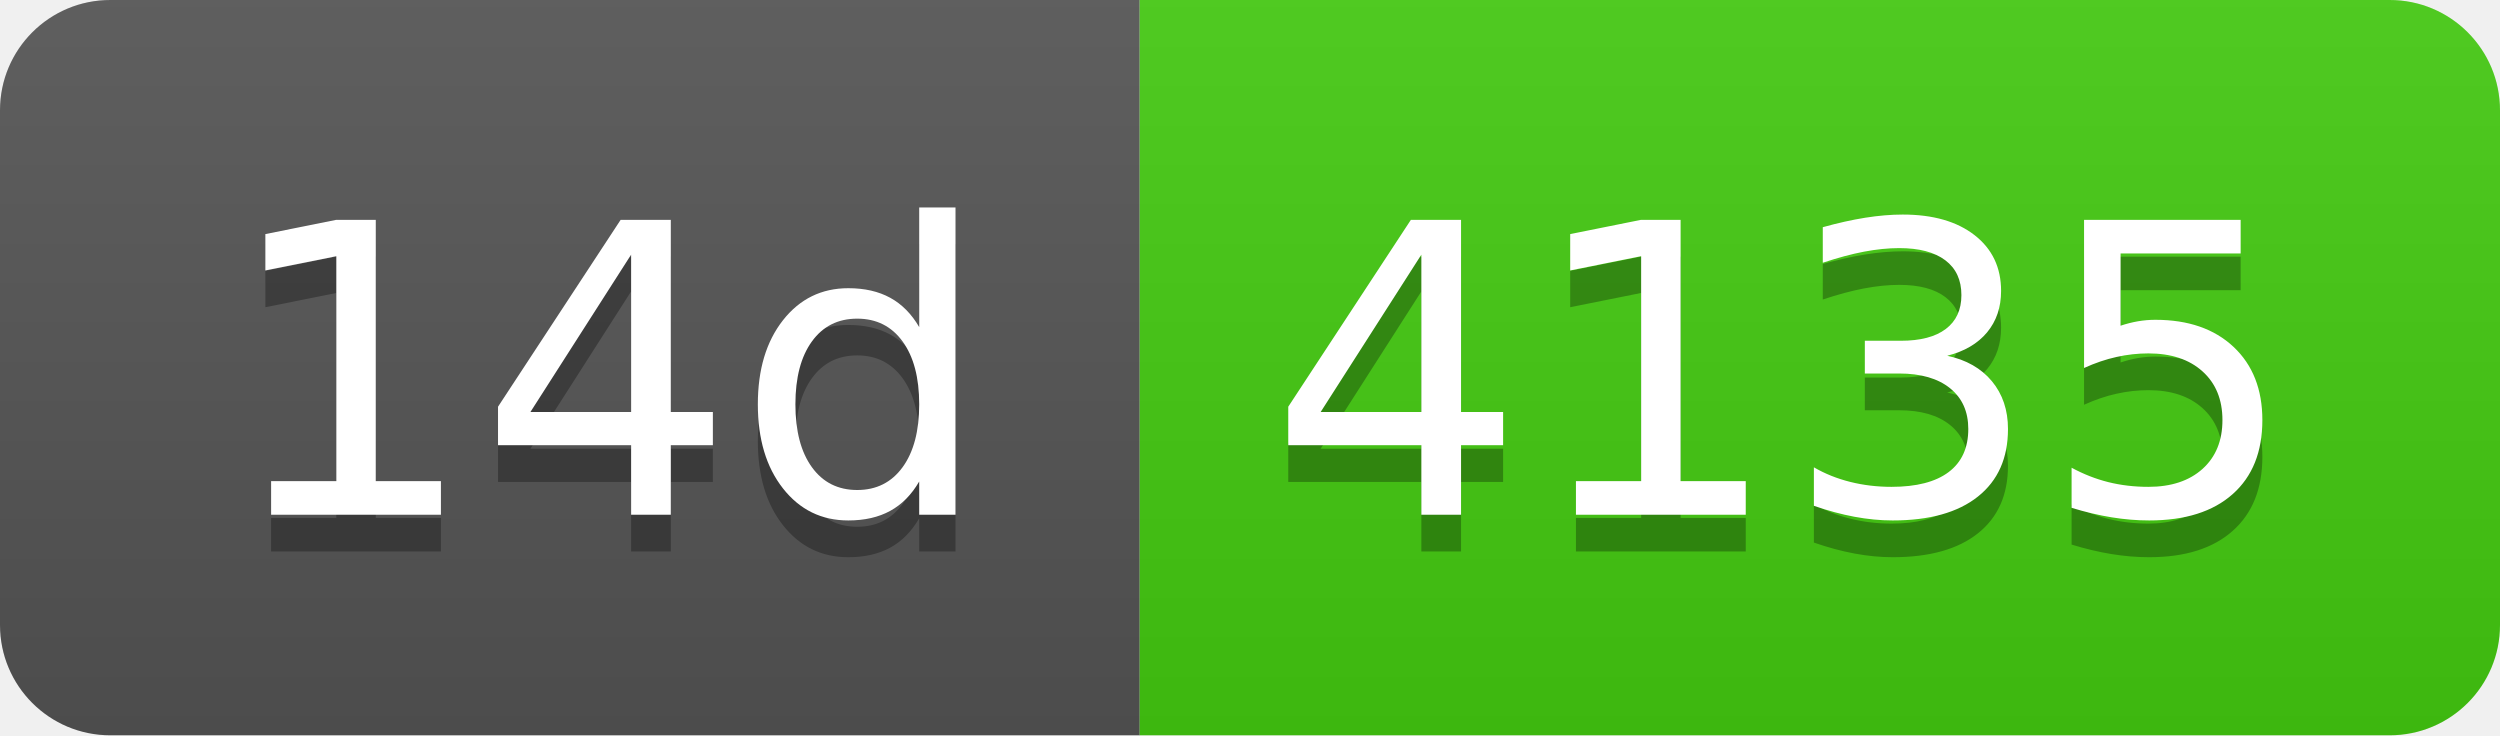
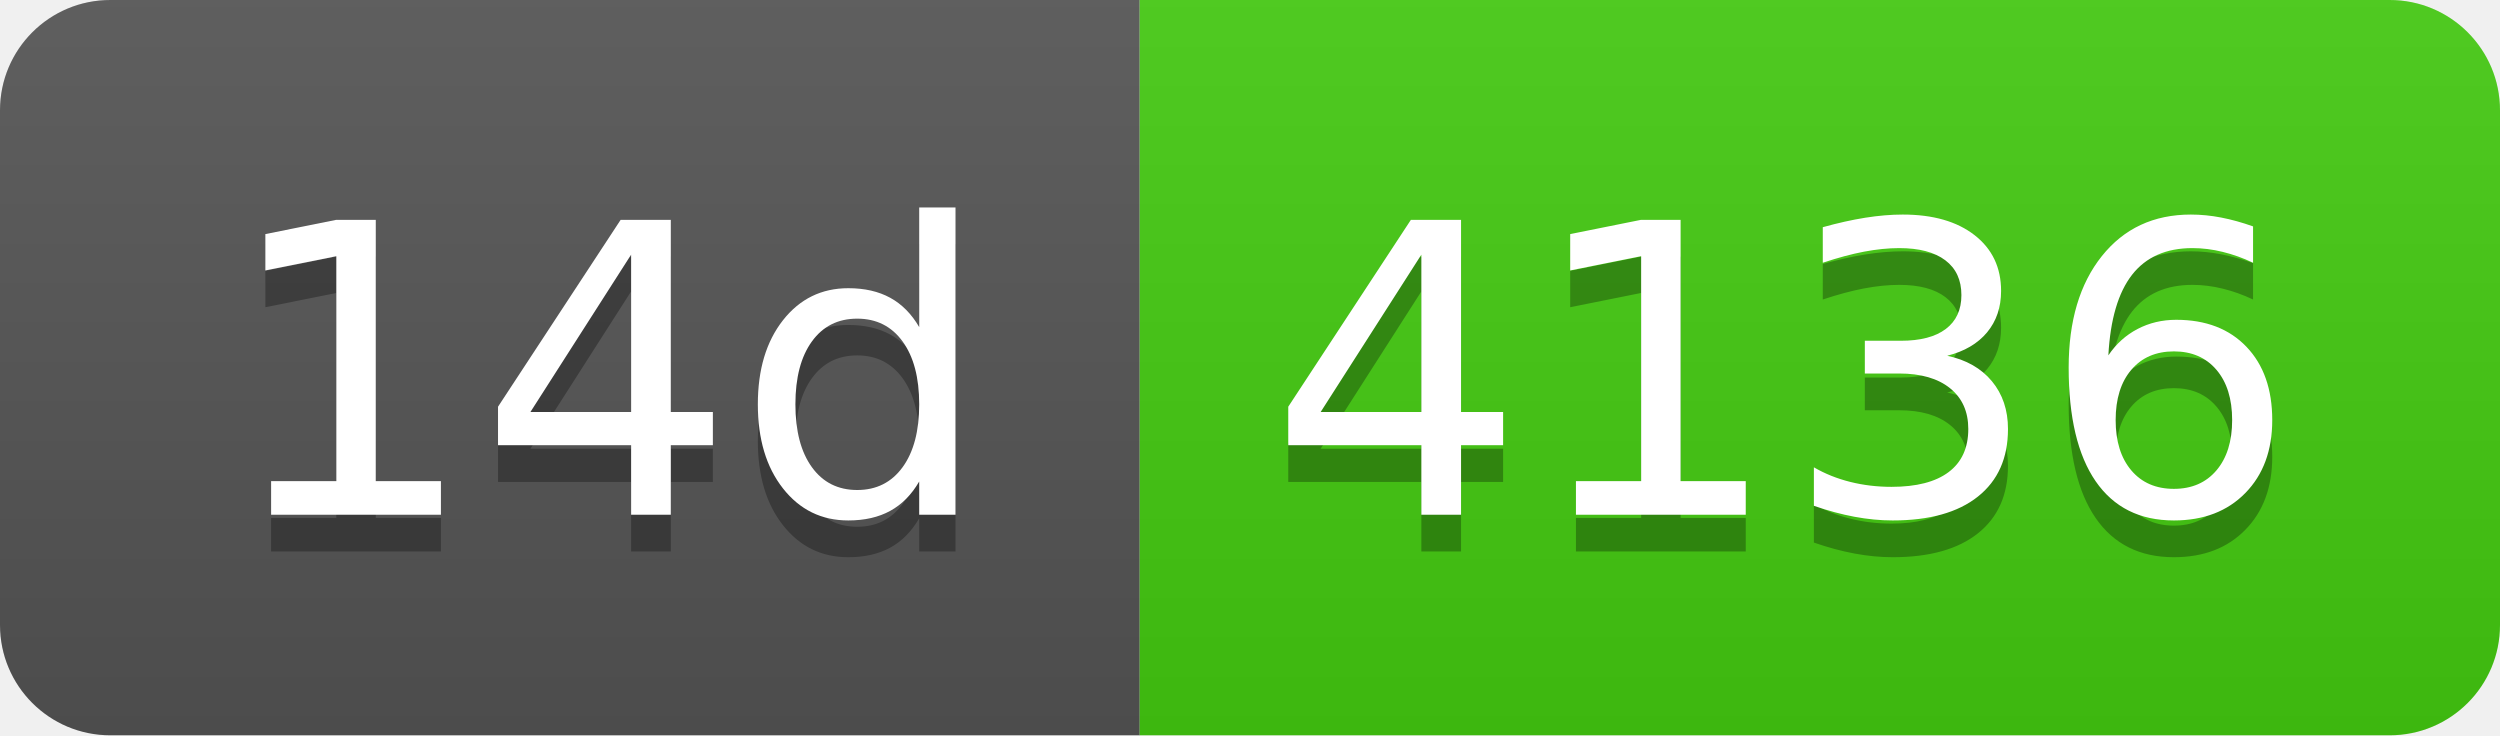
- <svg xmlns="http://www.w3.org/2000/svg" width="68" height="20" role="img" aria-label="14d: 4135">
+ <svg xmlns="http://www.w3.org/2000/svg" width="68" height="20" role="img" aria-label="14d: 4136">
  <linearGradient id="s" x2="0" y2="100%">
    <stop offset="0" stop-color="#bbb" stop-opacity=".1" />
    <stop offset="1" stop-opacity=".1" />
  </linearGradient>
  <clipPath id="r">
    <rect width="68" height="20" rx="3" fill="#fff" />
  </clipPath>
  <g clip-path="url(#r)">
    <rect width="31" height="20" fill="#555" />
    <rect x="31" width="37" height="20" fill="#4c1" />
    <rect width="68" height="20" fill="url(#s)" />
  </g>
  <g fill="#fff" text-anchor="middle" font-family="Verdana,Geneva,DejaVu Sans,sans-serif" text-rendering="geometricPrecision" font-size="110">
    <text aria-hidden="true" x="165" y="150" fill="#010101" fill-opacity=".3" transform="scale(.1)" textLength="210">14d</text>
    <text x="165" y="140" transform="scale(.1)" fill="#fff" textLength="210">14d</text>
-     <text aria-hidden="true" x="485" y="150" fill="#010101" fill-opacity=".3" transform="scale(.1)" textLength="270">4135</text>
-     <text x="485" y="140" transform="scale(.1)" fill="#fff" textLength="270">4135</text>
+     <text aria-hidden="true" x="485" y="150" fill="#010101" fill-opacity=".3" transform="scale(.1)" textLength="270">4136</text>
+     <text x="485" y="140" transform="scale(.1)" fill="#fff" textLength="270">4136</text>
  </g>
</svg>
